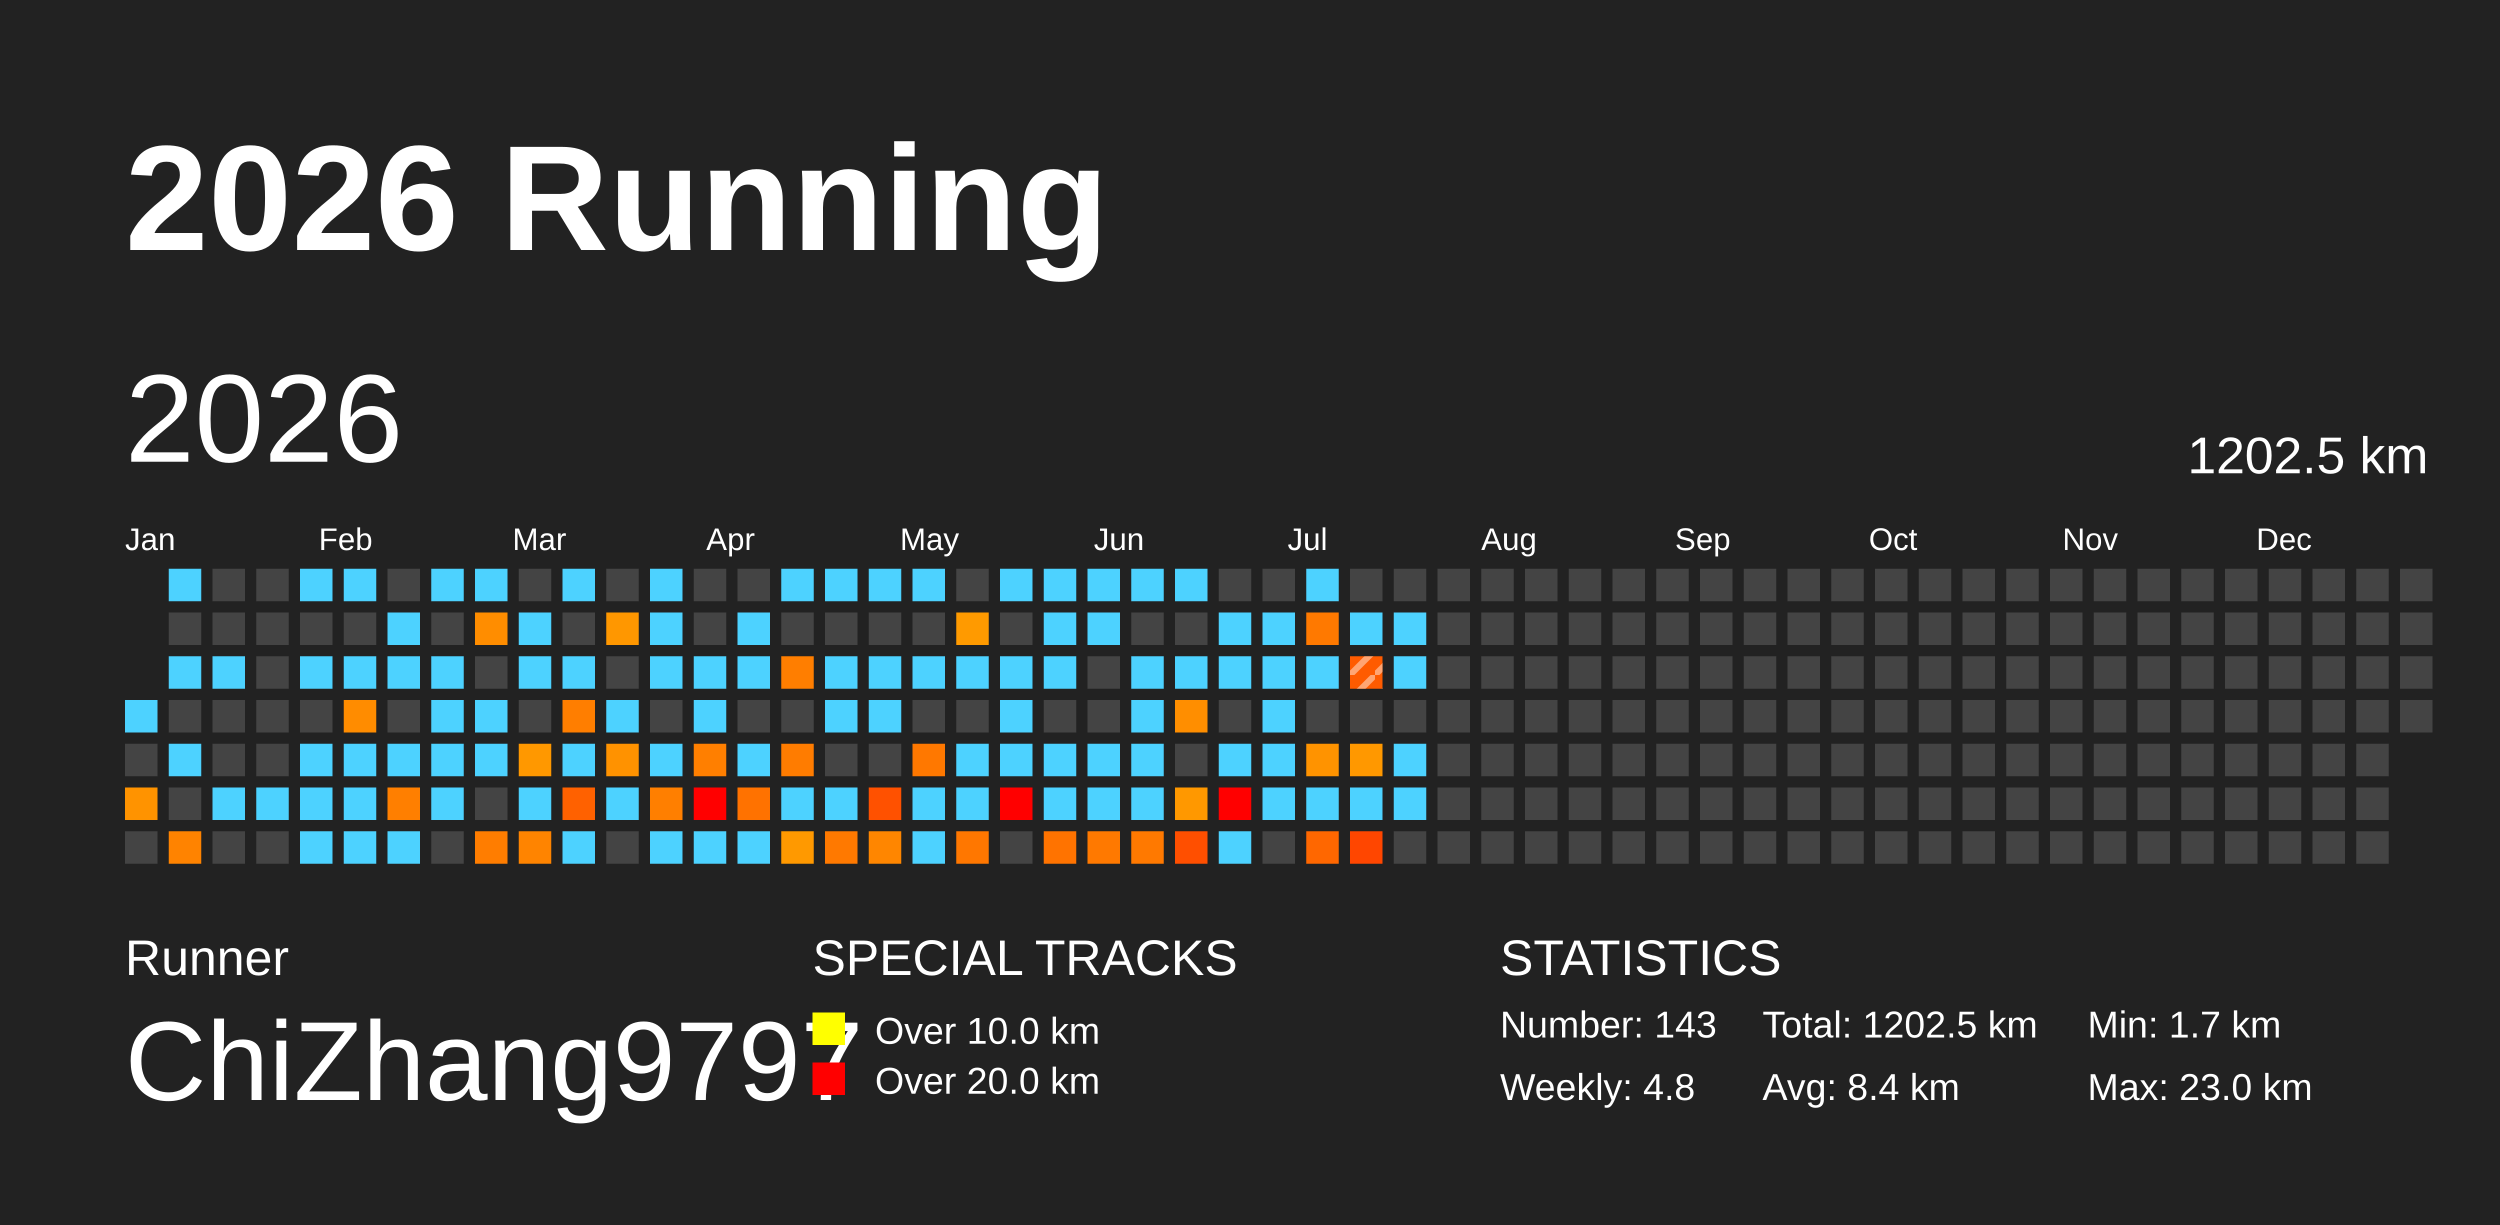
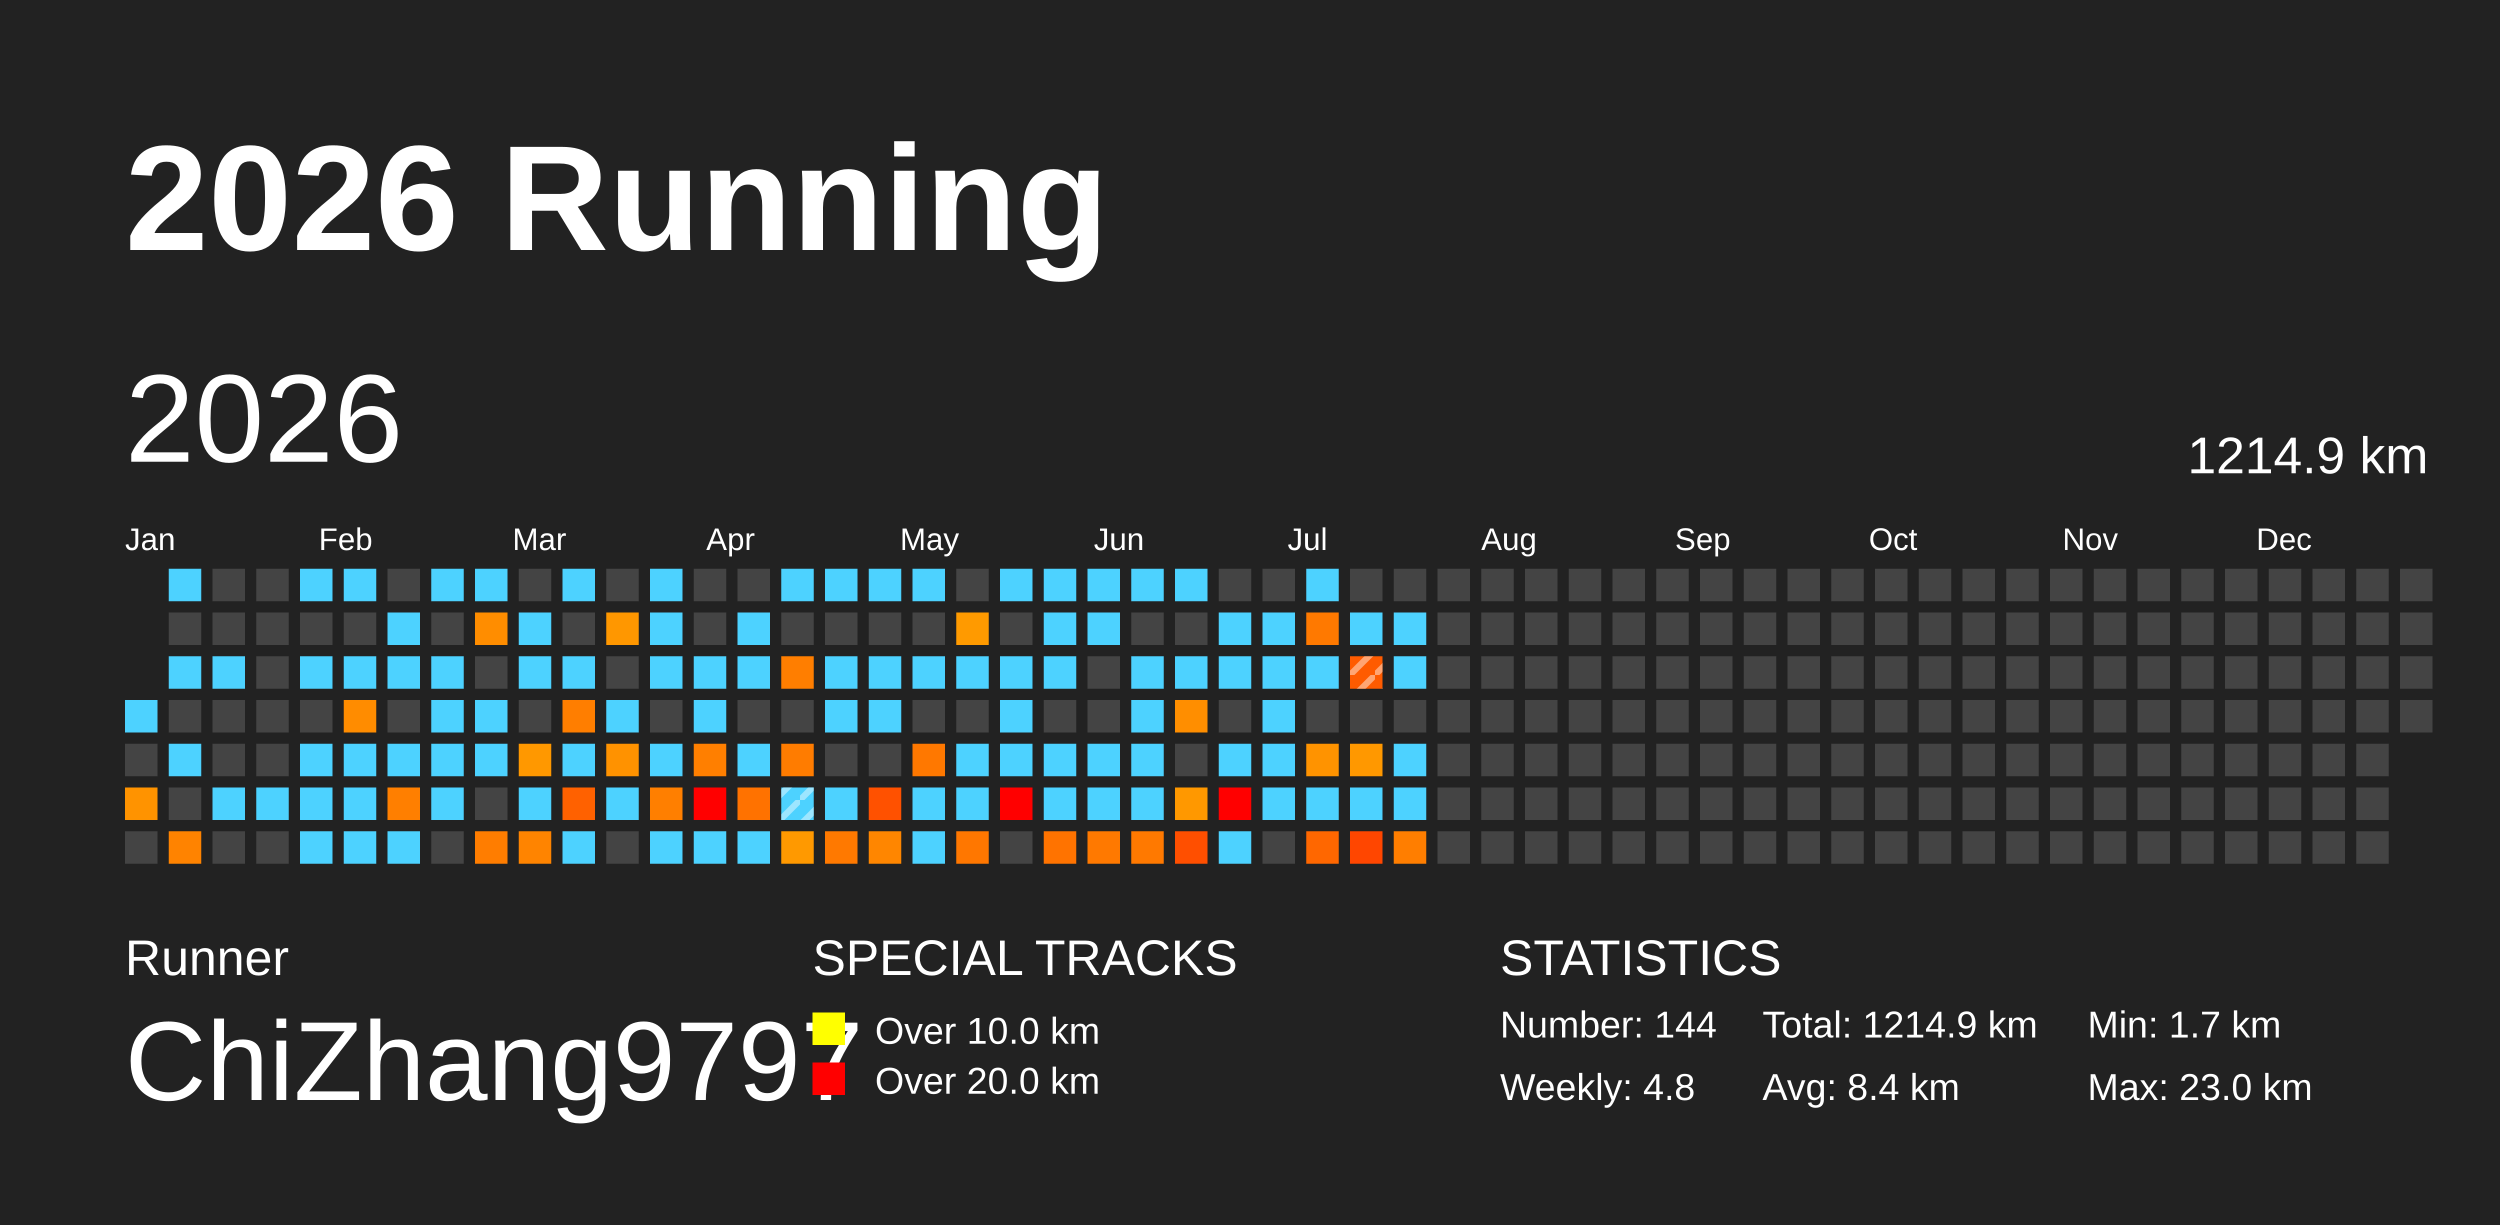
<svg xmlns="http://www.w3.org/2000/svg" baseProfile="full" height="98mm" version="1.1" viewBox="0,0,200,98" width="200mm">
  <defs>
    <pattern height="2" id="indoor-stripe" patternUnits="userSpaceOnUse" width="2">
      <line stroke="white" stroke-opacity="0.45" stroke-width="0.5" x1="0" x2="2" y1="2" y2="0" />
    </pattern>
  </defs>
  <rect fill="#222222" height="98" width="200" x="0" y="0" />
  <text fill="#FFFFFF" style="font-size:12px; font-family:Arial; font-weight:bold;" x="10" y="20">2026 Running</text>
  <text fill="#FFFFFF" style="font-size:4px; font-family:Arial" x="10" y="78">Runner</text>
  <text fill="#FFFFFF" style="font-size:9px; font-family:Arial" x="10" y="88">ChiZhang9797</text>
  <text fill="#FFFFFF" style="font-size:4px; font-family:Arial" x="65" y="78">SPECIAL TRACKS</text>
  <rect fill="yellow" height="2.6" width="2.6" x="65" y="81" />
  <text fill="#FFFFFF" style="font-size:3px; font-family:Arial" x="70" y="83.5">Over 10.0 km</text>
  <rect fill="red" height="2.6" width="2.6" x="65" y="85" />
  <text fill="#FFFFFF" style="font-size:3px; font-family:Arial" x="70" y="87.5">Over 20.0 km</text>
  <text fill="#FFFFFF" style="font-size:4px; font-family:Arial" x="120" y="78">STATISTICS</text>
-   <text fill="#FFFFFF" style="font-size:3px; font-family:Arial" x="120" y="83">Number: 143</text>
+   <text fill="#FFFFFF" style="font-size:3px; font-family:Arial" x="120" y="83">Number: 144</text>
  <text fill="#FFFFFF" style="font-size:3px; font-family:Arial" x="120" y="88">Weekly: 4.8</text>
-   <text fill="#FFFFFF" style="font-size:3px; font-family:Arial" x="141" y="83">Total: 1202.5 km</text>
+   <text fill="#FFFFFF" style="font-size:3px; font-family:Arial" x="141" y="83">Total: 1214.9 km</text>
  <text fill="#FFFFFF" style="font-size:3px; font-family:Arial" x="141" y="88">Avg: 8.4 km</text>
  <text fill="#FFFFFF" style="font-size:3px; font-family:Arial" x="167" y="83">Min: 1.7 km</text>
  <text fill="#FFFFFF" style="font-size:3px; font-family:Arial" x="167" y="88">Max: 23.0 km</text>
  <text dominant-baseline="hanging" fill="#FFFFFF" style="font-size:10.0px; font-family:Arial;" x="10" y="30">2026</text>
-   <text dominant-baseline="hanging" fill="#FFFFFF" style="font-size:4.125px; font-family:Arial;" x="175" y="35">1202.5 km</text>
+   <text dominant-baseline="hanging" fill="#FFFFFF" style="font-size:4.125px; font-family:Arial;" x="175" y="35">1214.9 km</text>
  <text fill="#FFFFFF" style="font-size:2.5px; font-family:Arial" x="10.0" y="44">Jan</text>
  <text fill="#FFFFFF" style="font-size:2.5px; font-family:Arial" x="25.5" y="44">Feb</text>
  <text fill="#FFFFFF" style="font-size:2.5px; font-family:Arial" x="41.0" y="44">Mar</text>
  <text fill="#FFFFFF" style="font-size:2.5px; font-family:Arial" x="56.5" y="44">Apr</text>
  <text fill="#FFFFFF" style="font-size:2.5px; font-family:Arial" x="72.0" y="44">May</text>
  <text fill="#FFFFFF" style="font-size:2.5px; font-family:Arial" x="87.5" y="44">Jun</text>
  <text fill="#FFFFFF" style="font-size:2.5px; font-family:Arial" x="103.0" y="44">Jul</text>
  <text fill="#FFFFFF" style="font-size:2.5px; font-family:Arial" x="118.5" y="44">Aug</text>
  <text fill="#FFFFFF" style="font-size:2.5px; font-family:Arial" x="134.0" y="44">Sep</text>
  <text fill="#FFFFFF" style="font-size:2.5px; font-family:Arial" x="149.5" y="44">Oct</text>
  <text fill="#FFFFFF" style="font-size:2.5px; font-family:Arial" x="165.0" y="44">Nov</text>
  <text fill="#FFFFFF" style="font-size:2.5px; font-family:Arial" x="180.5" y="44">Dec</text>
  <rect fill="#4dd2ff" height="2.6" width="2.6" x="10.0" y="56.0" />
  <rect fill="#444444" height="2.6" width="2.6" x="10.0" y="59.5" />
  <rect fill="#ff9300" height="2.6" width="2.6" x="10.0" y="63.0" />
  <rect fill="#444444" height="2.6" width="2.6" x="10.0" y="66.5" />
  <rect fill="#4dd2ff" height="2.6" width="2.6" x="13.5" y="45.5" />
  <rect fill="#444444" height="2.6" width="2.6" x="13.5" y="49.0" />
  <rect fill="#4dd2ff" height="2.6" width="2.6" x="13.5" y="52.5" />
  <rect fill="#444444" height="2.6" width="2.6" x="13.5" y="56.0" />
  <rect fill="#4dd2ff" height="2.6" width="2.6" x="13.5" y="59.5" />
  <rect fill="#444444" height="2.6" width="2.6" x="13.5" y="63.0" />
  <rect fill="#ff8300" height="2.6" width="2.6" x="13.5" y="66.5" />
  <rect fill="#444444" height="2.6" width="2.6" x="17.0" y="45.5" />
  <rect fill="#444444" height="2.6" width="2.6" x="17.0" y="49.0" />
  <rect fill="#4dd2ff" height="2.6" width="2.6" x="17.0" y="52.5" />
  <rect fill="#444444" height="2.6" width="2.6" x="17.0" y="56.0" />
  <rect fill="#444444" height="2.6" width="2.6" x="17.0" y="59.5" />
  <rect fill="#4dd2ff" height="2.6" width="2.6" x="17.0" y="63.0" />
  <rect fill="#444444" height="2.6" width="2.6" x="17.0" y="66.5" />
  <rect fill="#444444" height="2.6" width="2.6" x="20.5" y="45.5" />
  <rect fill="#444444" height="2.6" width="2.6" x="20.5" y="49.0" />
  <rect fill="#444444" height="2.6" width="2.6" x="20.5" y="52.5" />
  <rect fill="#444444" height="2.6" width="2.6" x="20.5" y="56.0" />
  <rect fill="#444444" height="2.6" width="2.6" x="20.5" y="59.5" />
  <rect fill="#4dd2ff" height="2.6" width="2.6" x="20.5" y="63.0" />
  <rect fill="#444444" height="2.6" width="2.6" x="20.5" y="66.5" />
  <rect fill="#4dd2ff" height="2.6" width="2.6" x="24.0" y="45.5" />
  <rect fill="#444444" height="2.6" width="2.6" x="24.0" y="49.0" />
  <rect fill="#4dd2ff" height="2.6" width="2.6" x="24.0" y="52.5" />
  <rect fill="#444444" height="2.6" width="2.6" x="24.0" y="56.0" />
  <rect fill="#4dd2ff" height="2.6" width="2.6" x="24.0" y="59.5" />
  <rect fill="#4dd2ff" height="2.6" width="2.6" x="24.0" y="63.0" />
  <rect fill="#4dd2ff" height="2.6" width="2.6" x="24.0" y="66.5" />
  <rect fill="#4dd2ff" height="2.6" width="2.6" x="27.5" y="45.5" />
  <rect fill="#444444" height="2.6" width="2.6" x="27.5" y="49.0" />
  <rect fill="#4dd2ff" height="2.6" width="2.6" x="27.5" y="52.5" />
  <rect fill="#ff8c00" height="2.6" width="2.6" x="27.5" y="56.0" />
  <rect fill="#4dd2ff" height="2.6" width="2.6" x="27.5" y="59.5" />
  <rect fill="#4dd2ff" height="2.6" width="2.6" x="27.5" y="63.0" />
  <rect fill="#4dd2ff" height="2.6" width="2.6" x="27.5" y="66.5" />
  <rect fill="#444444" height="2.6" width="2.6" x="31.0" y="45.5" />
  <rect fill="#4dd2ff" height="2.6" width="2.6" x="31.0" y="49.0" />
  <rect fill="#4dd2ff" height="2.6" width="2.6" x="31.0" y="52.5" />
  <rect fill="#444444" height="2.6" width="2.6" x="31.0" y="56.0" />
  <rect fill="#4dd2ff" height="2.6" width="2.6" x="31.0" y="59.5" />
  <rect fill="#ff7f00" height="2.6" width="2.6" x="31.0" y="63.0" />
  <rect fill="#4dd2ff" height="2.6" width="2.6" x="31.0" y="66.5" />
  <rect fill="#4dd2ff" height="2.6" width="2.6" x="34.5" y="45.5" />
  <rect fill="#444444" height="2.6" width="2.6" x="34.5" y="49.0" />
  <rect fill="#4dd2ff" height="2.6" width="2.6" x="34.5" y="52.5" />
  <rect fill="#4dd2ff" height="2.6" width="2.6" x="34.5" y="56.0" />
  <rect fill="#4dd2ff" height="2.6" width="2.6" x="34.5" y="59.5" />
  <rect fill="#4dd2ff" height="2.6" width="2.6" x="34.5" y="63.0" />
  <rect fill="#444444" height="2.6" width="2.6" x="34.5" y="66.5" />
  <rect fill="#4dd2ff" height="2.6" width="2.6" x="38.0" y="45.5" />
  <rect fill="#ff8d00" height="2.6" width="2.6" x="38.0" y="49.0" />
  <rect fill="#444444" height="2.6" width="2.6" x="38.0" y="52.5" />
  <rect fill="#4dd2ff" height="2.6" width="2.6" x="38.0" y="56.0" />
  <rect fill="#4dd2ff" height="2.6" width="2.6" x="38.0" y="59.5" />
  <rect fill="#444444" height="2.6" width="2.6" x="38.0" y="63.0" />
  <rect fill="#ff7d00" height="2.6" width="2.6" x="38.0" y="66.5" />
  <rect fill="#444444" height="2.6" width="2.6" x="41.5" y="45.5" />
  <rect fill="#4dd2ff" height="2.6" width="2.6" x="41.5" y="49.0" />
  <rect fill="#4dd2ff" height="2.6" width="2.6" x="41.5" y="52.5" />
  <rect fill="#444444" height="2.6" width="2.6" x="41.5" y="56.0" />
  <rect fill="#ff9800" height="2.6" width="2.6" x="41.5" y="59.5" />
  <rect fill="#4dd2ff" height="2.6" width="2.6" x="41.5" y="63.0" />
  <rect fill="#ff8400" height="2.6" width="2.6" x="41.5" y="66.5" />
  <rect fill="#4dd2ff" height="2.6" width="2.6" x="45.0" y="45.5" />
  <rect fill="#444444" height="2.6" width="2.6" x="45.0" y="49.0" />
  <rect fill="#4dd2ff" height="2.6" width="2.6" x="45.0" y="52.5" />
  <rect fill="#ff7e00" height="2.6" width="2.6" x="45.0" y="56.0" />
  <rect fill="#4dd2ff" height="2.6" width="2.6" x="45.0" y="59.5" />
  <rect fill="#ff6100" height="2.6" width="2.6" x="45.0" y="63.0" />
  <rect fill="#4dd2ff" height="2.6" width="2.6" x="45.0" y="66.5" />
  <rect fill="#444444" height="2.6" width="2.6" x="48.5" y="45.5" />
  <rect fill="#ff9700" height="2.6" width="2.6" x="48.5" y="49.0" />
  <rect fill="#444444" height="2.6" width="2.6" x="48.5" y="52.5" />
  <rect fill="#4dd2ff" height="2.6" width="2.6" x="48.5" y="56.0" />
  <rect fill="#ff9200" height="2.6" width="2.6" x="48.5" y="59.5" />
  <rect fill="#4dd2ff" height="2.6" width="2.6" x="48.5" y="63.0" />
  <rect fill="#444444" height="2.6" width="2.6" x="48.5" y="66.5" />
  <rect fill="#4dd2ff" height="2.6" width="2.6" x="52.0" y="45.5" />
  <rect fill="#4dd2ff" height="2.6" width="2.6" x="52.0" y="49.0" />
  <rect fill="#4dd2ff" height="2.6" width="2.6" x="52.0" y="52.5" />
  <rect fill="#444444" height="2.6" width="2.6" x="52.0" y="56.0" />
  <rect fill="#4dd2ff" height="2.6" width="2.6" x="52.0" y="59.5" />
  <rect fill="#ff7f00" height="2.6" width="2.6" x="52.0" y="63.0" />
  <rect fill="#4dd2ff" height="2.6" width="2.6" x="52.0" y="66.5" />
  <rect fill="#444444" height="2.6" width="2.6" x="55.5" y="45.5" />
  <rect fill="#444444" height="2.6" width="2.6" x="55.5" y="49.0" />
  <rect fill="#4dd2ff" height="2.6" width="2.6" x="55.5" y="52.5" />
  <rect fill="#4dd2ff" height="2.6" width="2.6" x="55.5" y="56.0" />
  <rect fill="#ff7f00" height="2.6" width="2.6" x="55.5" y="59.5" />
  <rect fill="red" height="2.6" width="2.6" x="55.5" y="63.0" />
  <rect fill="#4dd2ff" height="2.6" width="2.6" x="55.5" y="66.5" />
  <rect fill="#444444" height="2.6" width="2.6" x="59.0" y="45.5" />
  <rect fill="#4dd2ff" height="2.6" width="2.6" x="59.0" y="49.0" />
  <rect fill="#4dd2ff" height="2.6" width="2.6" x="59.0" y="52.5" />
  <rect fill="#444444" height="2.6" width="2.6" x="59.0" y="56.0" />
  <rect fill="#4dd2ff" height="2.6" width="2.6" x="59.0" y="59.5" />
  <rect fill="#ff7200" height="2.6" width="2.6" x="59.0" y="63.0" />
  <rect fill="#4dd2ff" height="2.6" width="2.6" x="59.0" y="66.5" />
  <rect fill="#4dd2ff" height="2.6" width="2.6" x="62.5" y="45.5" />
  <rect fill="#444444" height="2.6" width="2.6" x="62.5" y="49.0" />
  <rect fill="#ff7e00" height="2.6" width="2.6" x="62.5" y="52.5" />
  <rect fill="#444444" height="2.6" width="2.6" x="62.5" y="56.0" />
  <rect fill="#ff7c00" height="2.6" width="2.6" x="62.5" y="59.5" />
  <rect fill="#4dd2ff" height="2.6" width="2.6" x="62.5" y="63.0" />
+   <rect fill="url(#indoor-stripe)" height="2.6" style="pointer-events: none;" width="2.6" x="62.5" y="63.0" />
  <rect fill="#ff9900" height="2.6" width="2.6" x="62.5" y="66.5" />
  <rect fill="#4dd2ff" height="2.6" width="2.6" x="66.0" y="45.5" />
  <rect fill="#444444" height="2.6" width="2.6" x="66.0" y="49.0" />
  <rect fill="#4dd2ff" height="2.6" width="2.6" x="66.0" y="52.5" />
  <rect fill="#4dd2ff" height="2.6" width="2.6" x="66.0" y="56.0" />
  <rect fill="#444444" height="2.6" width="2.6" x="66.0" y="59.5" />
  <rect fill="#4dd2ff" height="2.6" width="2.6" x="66.0" y="63.0" />
  <rect fill="#ff7900" height="2.6" width="2.6" x="66.0" y="66.5" />
  <rect fill="#4dd2ff" height="2.6" width="2.6" x="69.5" y="45.5" />
  <rect fill="#444444" height="2.6" width="2.6" x="69.5" y="49.0" />
  <rect fill="#4dd2ff" height="2.6" width="2.6" x="69.5" y="52.5" />
  <rect fill="#4dd2ff" height="2.6" width="2.6" x="69.5" y="56.0" />
  <rect fill="#444444" height="2.6" width="2.6" x="69.5" y="59.5" />
  <rect fill="#ff5100" height="2.6" width="2.6" x="69.5" y="63.0" />
  <rect fill="#ff8600" height="2.6" width="2.6" x="69.5" y="66.5" />
  <rect fill="#4dd2ff" height="2.6" width="2.6" x="73.0" y="45.5" />
  <rect fill="#444444" height="2.6" width="2.6" x="73.0" y="49.0" />
  <rect fill="#4dd2ff" height="2.6" width="2.6" x="73.0" y="52.5" />
  <rect fill="#444444" height="2.6" width="2.6" x="73.0" y="56.0" />
  <rect fill="#ff7800" height="2.6" width="2.6" x="73.0" y="59.5" />
  <rect fill="#4dd2ff" height="2.6" width="2.6" x="73.0" y="63.0" />
  <rect fill="#4dd2ff" height="2.6" width="2.6" x="73.0" y="66.5" />
  <rect fill="#444444" height="2.6" width="2.6" x="76.5" y="45.5" />
  <rect fill="#ff9a00" height="2.6" width="2.6" x="76.5" y="49.0" />
  <rect fill="#4dd2ff" height="2.6" width="2.6" x="76.5" y="52.5" />
  <rect fill="#444444" height="2.6" width="2.6" x="76.5" y="56.0" />
  <rect fill="#4dd2ff" height="2.6" width="2.6" x="76.5" y="59.5" />
  <rect fill="#4dd2ff" height="2.6" width="2.6" x="76.5" y="63.0" />
  <rect fill="#ff7700" height="2.6" width="2.6" x="76.5" y="66.5" />
  <rect fill="#4dd2ff" height="2.6" width="2.6" x="80.0" y="45.5" />
  <rect fill="#444444" height="2.6" width="2.6" x="80.0" y="49.0" />
  <rect fill="#4dd2ff" height="2.6" width="2.6" x="80.0" y="52.5" />
  <rect fill="#4dd2ff" height="2.6" width="2.6" x="80.0" y="56.0" />
  <rect fill="#4dd2ff" height="2.6" width="2.6" x="80.0" y="59.5" />
  <rect fill="red" height="2.6" width="2.6" x="80.0" y="63.0" />
  <rect fill="#444444" height="2.6" width="2.6" x="80.0" y="66.5" />
  <rect fill="#4dd2ff" height="2.6" width="2.6" x="83.5" y="45.5" />
  <rect fill="#4dd2ff" height="2.6" width="2.6" x="83.5" y="49.0" />
  <rect fill="#4dd2ff" height="2.6" width="2.6" x="83.5" y="52.5" />
  <rect fill="#444444" height="2.6" width="2.6" x="83.5" y="56.0" />
  <rect fill="#4dd2ff" height="2.6" width="2.6" x="83.5" y="59.5" />
  <rect fill="#4dd2ff" height="2.6" width="2.6" x="83.5" y="63.0" />
  <rect fill="#ff7300" height="2.6" width="2.6" x="83.5" y="66.5" />
  <rect fill="#4dd2ff" height="2.6" width="2.6" x="87.0" y="45.5" />
  <rect fill="#4dd2ff" height="2.6" width="2.6" x="87.0" y="49.0" />
  <rect fill="#444444" height="2.6" width="2.6" x="87.0" y="52.5" />
  <rect fill="#444444" height="2.6" width="2.6" x="87.0" y="56.0" />
  <rect fill="#4dd2ff" height="2.6" width="2.6" x="87.0" y="59.5" />
  <rect fill="#4dd2ff" height="2.6" width="2.6" x="87.0" y="63.0" />
  <rect fill="#ff7900" height="2.6" width="2.6" x="87.0" y="66.5" />
  <rect fill="#4dd2ff" height="2.6" width="2.6" x="90.5" y="45.5" />
  <rect fill="#444444" height="2.6" width="2.6" x="90.5" y="49.0" />
  <rect fill="#4dd2ff" height="2.6" width="2.6" x="90.5" y="52.5" />
  <rect fill="#4dd2ff" height="2.6" width="2.6" x="90.5" y="56.0" />
  <rect fill="#4dd2ff" height="2.6" width="2.6" x="90.5" y="59.5" />
  <rect fill="#4dd2ff" height="2.6" width="2.6" x="90.5" y="63.0" />
  <rect fill="#ff7900" height="2.6" width="2.6" x="90.5" y="66.5" />
  <rect fill="#4dd2ff" height="2.6" width="2.6" x="94.0" y="45.5" />
  <rect fill="#444444" height="2.6" width="2.6" x="94.0" y="49.0" />
  <rect fill="#4dd2ff" height="2.6" width="2.6" x="94.0" y="52.5" />
  <rect fill="#ff8e00" height="2.6" width="2.6" x="94.0" y="56.0" />
  <rect fill="#444444" height="2.6" width="2.6" x="94.0" y="59.5" />
  <rect fill="#ff9800" height="2.6" width="2.6" x="94.0" y="63.0" />
  <rect fill="#ff4f00" height="2.6" width="2.6" x="94.0" y="66.5" />
  <rect fill="#444444" height="2.6" width="2.6" x="97.5" y="45.5" />
  <rect fill="#4dd2ff" height="2.6" width="2.6" x="97.5" y="49.0" />
  <rect fill="#4dd2ff" height="2.6" width="2.6" x="97.5" y="52.5" />
  <rect fill="#444444" height="2.6" width="2.6" x="97.5" y="56.0" />
  <rect fill="#4dd2ff" height="2.6" width="2.6" x="97.5" y="59.5" />
  <rect fill="red" height="2.6" width="2.6" x="97.5" y="63.0" />
  <rect fill="#4dd2ff" height="2.6" width="2.6" x="97.5" y="66.5" />
  <rect fill="#444444" height="2.6" width="2.6" x="101.0" y="45.5" />
  <rect fill="#4dd2ff" height="2.6" width="2.6" x="101.0" y="49.0" />
  <rect fill="#4dd2ff" height="2.6" width="2.6" x="101.0" y="52.5" />
  <rect fill="#4dd2ff" height="2.6" width="2.6" x="101.0" y="56.0" />
  <rect fill="#4dd2ff" height="2.6" width="2.6" x="101.0" y="59.5" />
  <rect fill="#4dd2ff" height="2.6" width="2.6" x="101.0" y="63.0" />
  <rect fill="#444444" height="2.6" width="2.6" x="101.0" y="66.5" />
  <rect fill="#4dd2ff" height="2.6" width="2.6" x="104.5" y="45.5" />
  <rect fill="#ff7900" height="2.6" width="2.6" x="104.5" y="49.0" />
  <rect fill="#4dd2ff" height="2.6" width="2.6" x="104.5" y="52.5" />
  <rect fill="#444444" height="2.6" width="2.6" x="104.5" y="56.0" />
  <rect fill="#ff9300" height="2.6" width="2.6" x="104.5" y="59.5" />
  <rect fill="#4dd2ff" height="2.6" width="2.6" x="104.5" y="63.0" />
  <rect fill="#ff6700" height="2.6" width="2.6" x="104.5" y="66.5" />
  <rect fill="#444444" height="2.6" width="2.6" x="108.0" y="45.5" />
  <rect fill="#4dd2ff" height="2.6" width="2.6" x="108.0" y="49.0" />
  <rect fill="#ff5b00" height="2.6" width="2.6" x="108.0" y="52.5" />
  <rect fill="url(#indoor-stripe)" height="2.6" style="pointer-events: none;" width="2.6" x="108.0" y="52.5" />
  <rect fill="#444444" height="2.6" width="2.6" x="108.0" y="56.0" />
  <rect fill="#ff9800" height="2.6" width="2.6" x="108.0" y="59.5" />
  <rect fill="#4dd2ff" height="2.6" width="2.6" x="108.0" y="63.0" />
  <rect fill="#ff4600" height="2.6" width="2.6" x="108.0" y="66.5" />
  <rect fill="#444444" height="2.6" width="2.6" x="111.5" y="45.5" />
  <rect fill="#4dd2ff" height="2.6" width="2.6" x="111.5" y="49.0" />
  <rect fill="#4dd2ff" height="2.6" width="2.6" x="111.5" y="52.5" />
  <rect fill="#444444" height="2.6" width="2.6" x="111.5" y="56.0" />
  <rect fill="#4dd2ff" height="2.6" width="2.6" x="111.5" y="59.5" />
  <rect fill="#4dd2ff" height="2.6" width="2.6" x="111.5" y="63.0" />
-   <rect fill="#444444" height="2.6" width="2.6" x="111.5" y="66.5" />
+   <rect fill="#ff7e00" height="2.6" width="2.6" x="111.5" y="66.5" />
  <rect fill="#444444" height="2.6" width="2.6" x="115.0" y="45.5" />
  <rect fill="#444444" height="2.6" width="2.6" x="115.0" y="49.0" />
  <rect fill="#444444" height="2.6" width="2.6" x="115.0" y="52.5" />
  <rect fill="#444444" height="2.6" width="2.6" x="115.0" y="56.0" />
  <rect fill="#444444" height="2.6" width="2.6" x="115.0" y="59.5" />
  <rect fill="#444444" height="2.6" width="2.6" x="115.0" y="63.0" />
  <rect fill="#444444" height="2.6" width="2.6" x="115.0" y="66.5" />
  <rect fill="#444444" height="2.6" width="2.6" x="118.5" y="45.5" />
  <rect fill="#444444" height="2.6" width="2.6" x="118.5" y="49.0" />
  <rect fill="#444444" height="2.6" width="2.6" x="118.5" y="52.5" />
  <rect fill="#444444" height="2.6" width="2.6" x="118.5" y="56.0" />
  <rect fill="#444444" height="2.6" width="2.6" x="118.5" y="59.5" />
  <rect fill="#444444" height="2.6" width="2.6" x="118.5" y="63.0" />
  <rect fill="#444444" height="2.6" width="2.6" x="118.5" y="66.5" />
  <rect fill="#444444" height="2.6" width="2.6" x="122.0" y="45.5" />
  <rect fill="#444444" height="2.6" width="2.6" x="122.0" y="49.0" />
  <rect fill="#444444" height="2.6" width="2.6" x="122.0" y="52.5" />
  <rect fill="#444444" height="2.6" width="2.6" x="122.0" y="56.0" />
  <rect fill="#444444" height="2.6" width="2.6" x="122.0" y="59.5" />
  <rect fill="#444444" height="2.6" width="2.6" x="122.0" y="63.0" />
  <rect fill="#444444" height="2.6" width="2.6" x="122.0" y="66.5" />
  <rect fill="#444444" height="2.6" width="2.6" x="125.5" y="45.5" />
  <rect fill="#444444" height="2.6" width="2.6" x="125.5" y="49.0" />
  <rect fill="#444444" height="2.6" width="2.6" x="125.5" y="52.5" />
  <rect fill="#444444" height="2.6" width="2.6" x="125.5" y="56.0" />
  <rect fill="#444444" height="2.6" width="2.6" x="125.5" y="59.5" />
  <rect fill="#444444" height="2.6" width="2.6" x="125.5" y="63.0" />
  <rect fill="#444444" height="2.6" width="2.6" x="125.5" y="66.5" />
  <rect fill="#444444" height="2.6" width="2.6" x="129.0" y="45.5" />
  <rect fill="#444444" height="2.6" width="2.6" x="129.0" y="49.0" />
  <rect fill="#444444" height="2.6" width="2.6" x="129.0" y="52.5" />
  <rect fill="#444444" height="2.6" width="2.6" x="129.0" y="56.0" />
  <rect fill="#444444" height="2.6" width="2.6" x="129.0" y="59.5" />
  <rect fill="#444444" height="2.6" width="2.6" x="129.0" y="63.0" />
  <rect fill="#444444" height="2.6" width="2.6" x="129.0" y="66.5" />
  <rect fill="#444444" height="2.6" width="2.6" x="132.5" y="45.5" />
  <rect fill="#444444" height="2.6" width="2.6" x="132.5" y="49.0" />
  <rect fill="#444444" height="2.6" width="2.6" x="132.5" y="52.5" />
  <rect fill="#444444" height="2.6" width="2.6" x="132.5" y="56.0" />
  <rect fill="#444444" height="2.6" width="2.6" x="132.5" y="59.5" />
  <rect fill="#444444" height="2.6" width="2.6" x="132.5" y="63.0" />
  <rect fill="#444444" height="2.6" width="2.6" x="132.5" y="66.5" />
  <rect fill="#444444" height="2.6" width="2.6" x="136.0" y="45.5" />
  <rect fill="#444444" height="2.6" width="2.6" x="136.0" y="49.0" />
  <rect fill="#444444" height="2.6" width="2.6" x="136.0" y="52.5" />
  <rect fill="#444444" height="2.6" width="2.6" x="136.0" y="56.0" />
  <rect fill="#444444" height="2.6" width="2.6" x="136.0" y="59.5" />
  <rect fill="#444444" height="2.6" width="2.6" x="136.0" y="63.0" />
  <rect fill="#444444" height="2.6" width="2.6" x="136.0" y="66.5" />
  <rect fill="#444444" height="2.6" width="2.6" x="139.5" y="45.5" />
  <rect fill="#444444" height="2.6" width="2.6" x="139.5" y="49.0" />
  <rect fill="#444444" height="2.6" width="2.6" x="139.5" y="52.5" />
  <rect fill="#444444" height="2.6" width="2.6" x="139.5" y="56.0" />
  <rect fill="#444444" height="2.6" width="2.6" x="139.5" y="59.5" />
  <rect fill="#444444" height="2.6" width="2.6" x="139.5" y="63.0" />
  <rect fill="#444444" height="2.6" width="2.6" x="139.5" y="66.5" />
  <rect fill="#444444" height="2.6" width="2.6" x="143.0" y="45.5" />
  <rect fill="#444444" height="2.6" width="2.6" x="143.0" y="49.0" />
  <rect fill="#444444" height="2.6" width="2.6" x="143.0" y="52.5" />
  <rect fill="#444444" height="2.6" width="2.6" x="143.0" y="56.0" />
  <rect fill="#444444" height="2.6" width="2.6" x="143.0" y="59.5" />
  <rect fill="#444444" height="2.6" width="2.6" x="143.0" y="63.0" />
  <rect fill="#444444" height="2.6" width="2.6" x="143.0" y="66.5" />
  <rect fill="#444444" height="2.6" width="2.6" x="146.5" y="45.5" />
  <rect fill="#444444" height="2.6" width="2.6" x="146.5" y="49.0" />
  <rect fill="#444444" height="2.6" width="2.6" x="146.5" y="52.5" />
  <rect fill="#444444" height="2.6" width="2.6" x="146.5" y="56.0" />
  <rect fill="#444444" height="2.6" width="2.6" x="146.5" y="59.5" />
  <rect fill="#444444" height="2.6" width="2.6" x="146.5" y="63.0" />
  <rect fill="#444444" height="2.6" width="2.6" x="146.5" y="66.5" />
  <rect fill="#444444" height="2.6" width="2.6" x="150.0" y="45.5" />
  <rect fill="#444444" height="2.6" width="2.6" x="150.0" y="49.0" />
  <rect fill="#444444" height="2.6" width="2.6" x="150.0" y="52.5" />
  <rect fill="#444444" height="2.6" width="2.6" x="150.0" y="56.0" />
  <rect fill="#444444" height="2.6" width="2.6" x="150.0" y="59.5" />
  <rect fill="#444444" height="2.6" width="2.6" x="150.0" y="63.0" />
  <rect fill="#444444" height="2.6" width="2.6" x="150.0" y="66.5" />
  <rect fill="#444444" height="2.6" width="2.6" x="153.5" y="45.5" />
  <rect fill="#444444" height="2.6" width="2.6" x="153.5" y="49.0" />
  <rect fill="#444444" height="2.6" width="2.6" x="153.5" y="52.5" />
  <rect fill="#444444" height="2.6" width="2.6" x="153.5" y="56.0" />
  <rect fill="#444444" height="2.6" width="2.6" x="153.5" y="59.5" />
  <rect fill="#444444" height="2.6" width="2.6" x="153.5" y="63.0" />
  <rect fill="#444444" height="2.6" width="2.6" x="153.5" y="66.5" />
  <rect fill="#444444" height="2.6" width="2.6" x="157.0" y="45.5" />
  <rect fill="#444444" height="2.6" width="2.6" x="157.0" y="49.0" />
  <rect fill="#444444" height="2.6" width="2.6" x="157.0" y="52.5" />
  <rect fill="#444444" height="2.6" width="2.6" x="157.0" y="56.0" />
  <rect fill="#444444" height="2.6" width="2.6" x="157.0" y="59.5" />
  <rect fill="#444444" height="2.6" width="2.6" x="157.0" y="63.0" />
  <rect fill="#444444" height="2.6" width="2.6" x="157.0" y="66.5" />
  <rect fill="#444444" height="2.6" width="2.6" x="160.5" y="45.5" />
  <rect fill="#444444" height="2.6" width="2.6" x="160.5" y="49.0" />
  <rect fill="#444444" height="2.6" width="2.6" x="160.5" y="52.5" />
  <rect fill="#444444" height="2.6" width="2.6" x="160.5" y="56.0" />
  <rect fill="#444444" height="2.6" width="2.6" x="160.5" y="59.5" />
  <rect fill="#444444" height="2.6" width="2.6" x="160.5" y="63.0" />
  <rect fill="#444444" height="2.6" width="2.6" x="160.5" y="66.5" />
  <rect fill="#444444" height="2.6" width="2.6" x="164.0" y="45.5" />
  <rect fill="#444444" height="2.6" width="2.6" x="164.0" y="49.0" />
  <rect fill="#444444" height="2.6" width="2.6" x="164.0" y="52.5" />
  <rect fill="#444444" height="2.6" width="2.6" x="164.0" y="56.0" />
  <rect fill="#444444" height="2.6" width="2.6" x="164.0" y="59.5" />
  <rect fill="#444444" height="2.6" width="2.6" x="164.0" y="63.0" />
  <rect fill="#444444" height="2.6" width="2.6" x="164.0" y="66.5" />
  <rect fill="#444444" height="2.6" width="2.6" x="167.5" y="45.5" />
  <rect fill="#444444" height="2.6" width="2.6" x="167.5" y="49.0" />
  <rect fill="#444444" height="2.6" width="2.6" x="167.5" y="52.5" />
  <rect fill="#444444" height="2.6" width="2.6" x="167.5" y="56.0" />
  <rect fill="#444444" height="2.6" width="2.6" x="167.5" y="59.5" />
  <rect fill="#444444" height="2.6" width="2.6" x="167.5" y="63.0" />
  <rect fill="#444444" height="2.6" width="2.6" x="167.5" y="66.5" />
  <rect fill="#444444" height="2.6" width="2.6" x="171.0" y="45.5" />
  <rect fill="#444444" height="2.6" width="2.6" x="171.0" y="49.0" />
  <rect fill="#444444" height="2.6" width="2.6" x="171.0" y="52.5" />
  <rect fill="#444444" height="2.6" width="2.6" x="171.0" y="56.0" />
  <rect fill="#444444" height="2.6" width="2.6" x="171.0" y="59.5" />
  <rect fill="#444444" height="2.6" width="2.6" x="171.0" y="63.0" />
  <rect fill="#444444" height="2.6" width="2.6" x="171.0" y="66.5" />
  <rect fill="#444444" height="2.6" width="2.6" x="174.5" y="45.5" />
  <rect fill="#444444" height="2.6" width="2.6" x="174.5" y="49.0" />
  <rect fill="#444444" height="2.6" width="2.6" x="174.5" y="52.5" />
  <rect fill="#444444" height="2.6" width="2.6" x="174.5" y="56.0" />
  <rect fill="#444444" height="2.6" width="2.6" x="174.5" y="59.5" />
  <rect fill="#444444" height="2.6" width="2.6" x="174.5" y="63.0" />
  <rect fill="#444444" height="2.6" width="2.6" x="174.5" y="66.5" />
  <rect fill="#444444" height="2.6" width="2.6" x="178.0" y="45.5" />
  <rect fill="#444444" height="2.6" width="2.6" x="178.0" y="49.0" />
  <rect fill="#444444" height="2.6" width="2.6" x="178.0" y="52.5" />
  <rect fill="#444444" height="2.6" width="2.6" x="178.0" y="56.0" />
  <rect fill="#444444" height="2.6" width="2.6" x="178.0" y="59.5" />
  <rect fill="#444444" height="2.6" width="2.6" x="178.0" y="63.0" />
  <rect fill="#444444" height="2.6" width="2.6" x="178.0" y="66.5" />
  <rect fill="#444444" height="2.6" width="2.6" x="181.5" y="45.5" />
  <rect fill="#444444" height="2.6" width="2.6" x="181.5" y="49.0" />
  <rect fill="#444444" height="2.6" width="2.6" x="181.5" y="52.5" />
  <rect fill="#444444" height="2.6" width="2.6" x="181.5" y="56.0" />
  <rect fill="#444444" height="2.6" width="2.6" x="181.5" y="59.5" />
  <rect fill="#444444" height="2.6" width="2.6" x="181.5" y="63.0" />
  <rect fill="#444444" height="2.6" width="2.6" x="181.5" y="66.5" />
  <rect fill="#444444" height="2.6" width="2.6" x="185.0" y="45.5" />
  <rect fill="#444444" height="2.6" width="2.6" x="185.0" y="49.0" />
  <rect fill="#444444" height="2.6" width="2.6" x="185.0" y="52.5" />
  <rect fill="#444444" height="2.6" width="2.6" x="185.0" y="56.0" />
  <rect fill="#444444" height="2.6" width="2.6" x="185.0" y="59.5" />
  <rect fill="#444444" height="2.6" width="2.6" x="185.0" y="63.0" />
  <rect fill="#444444" height="2.6" width="2.6" x="185.0" y="66.5" />
  <rect fill="#444444" height="2.6" width="2.6" x="188.5" y="45.5" />
  <rect fill="#444444" height="2.6" width="2.6" x="188.5" y="49.0" />
  <rect fill="#444444" height="2.6" width="2.6" x="188.5" y="52.5" />
  <rect fill="#444444" height="2.6" width="2.6" x="188.5" y="56.0" />
  <rect fill="#444444" height="2.6" width="2.6" x="188.5" y="59.5" />
  <rect fill="#444444" height="2.6" width="2.6" x="188.5" y="63.0" />
  <rect fill="#444444" height="2.6" width="2.6" x="188.5" y="66.5" />
  <rect fill="#444444" height="2.6" width="2.6" x="192.0" y="45.5" />
  <rect fill="#444444" height="2.6" width="2.6" x="192.0" y="49.0" />
  <rect fill="#444444" height="2.6" width="2.6" x="192.0" y="52.5" />
  <rect fill="#444444" height="2.6" width="2.6" x="192.0" y="56.0" />
</svg>
